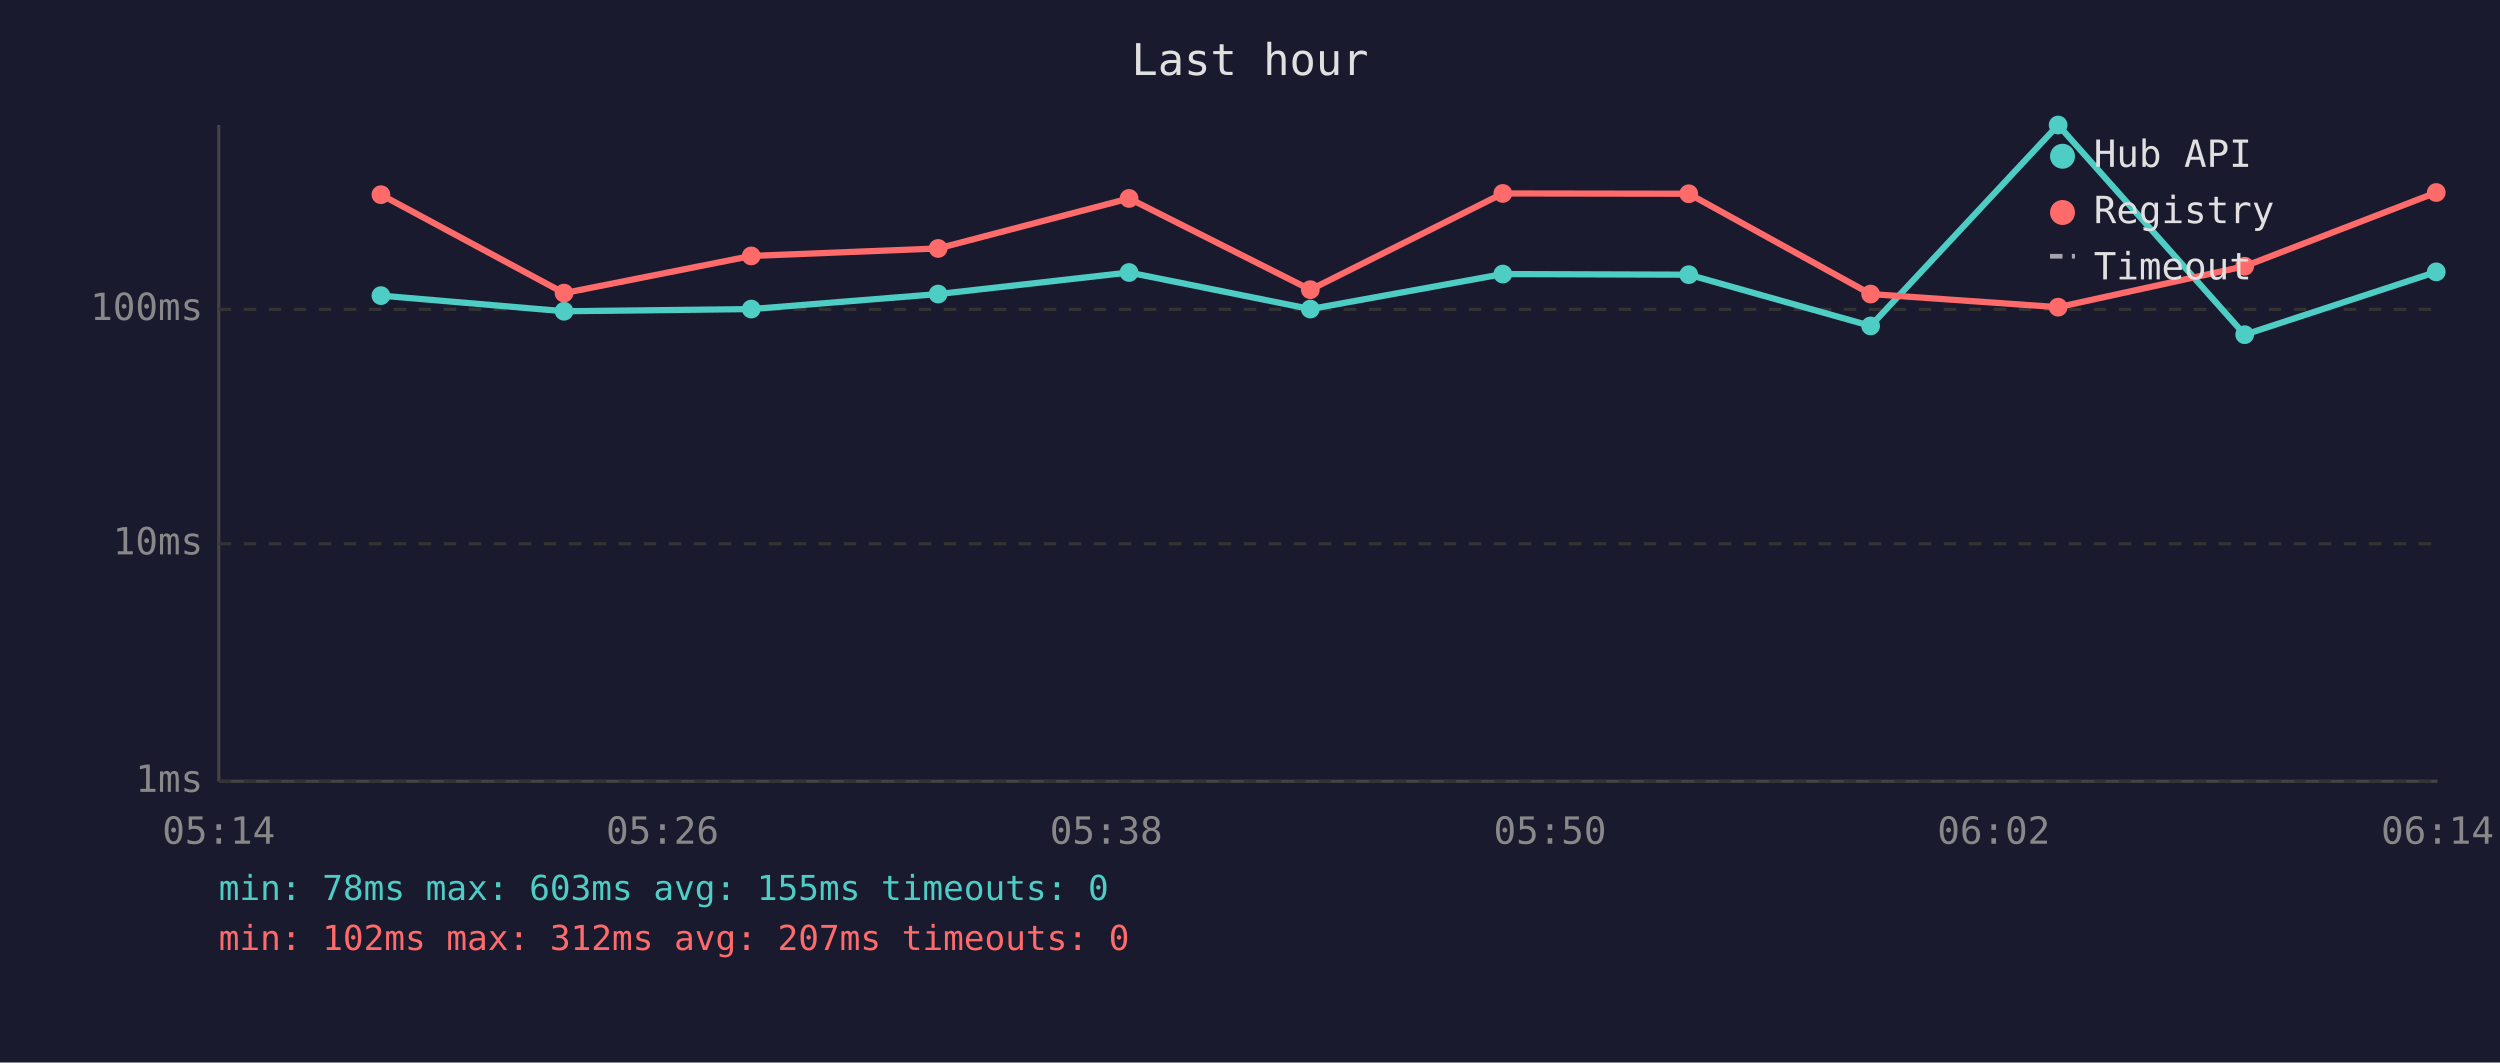
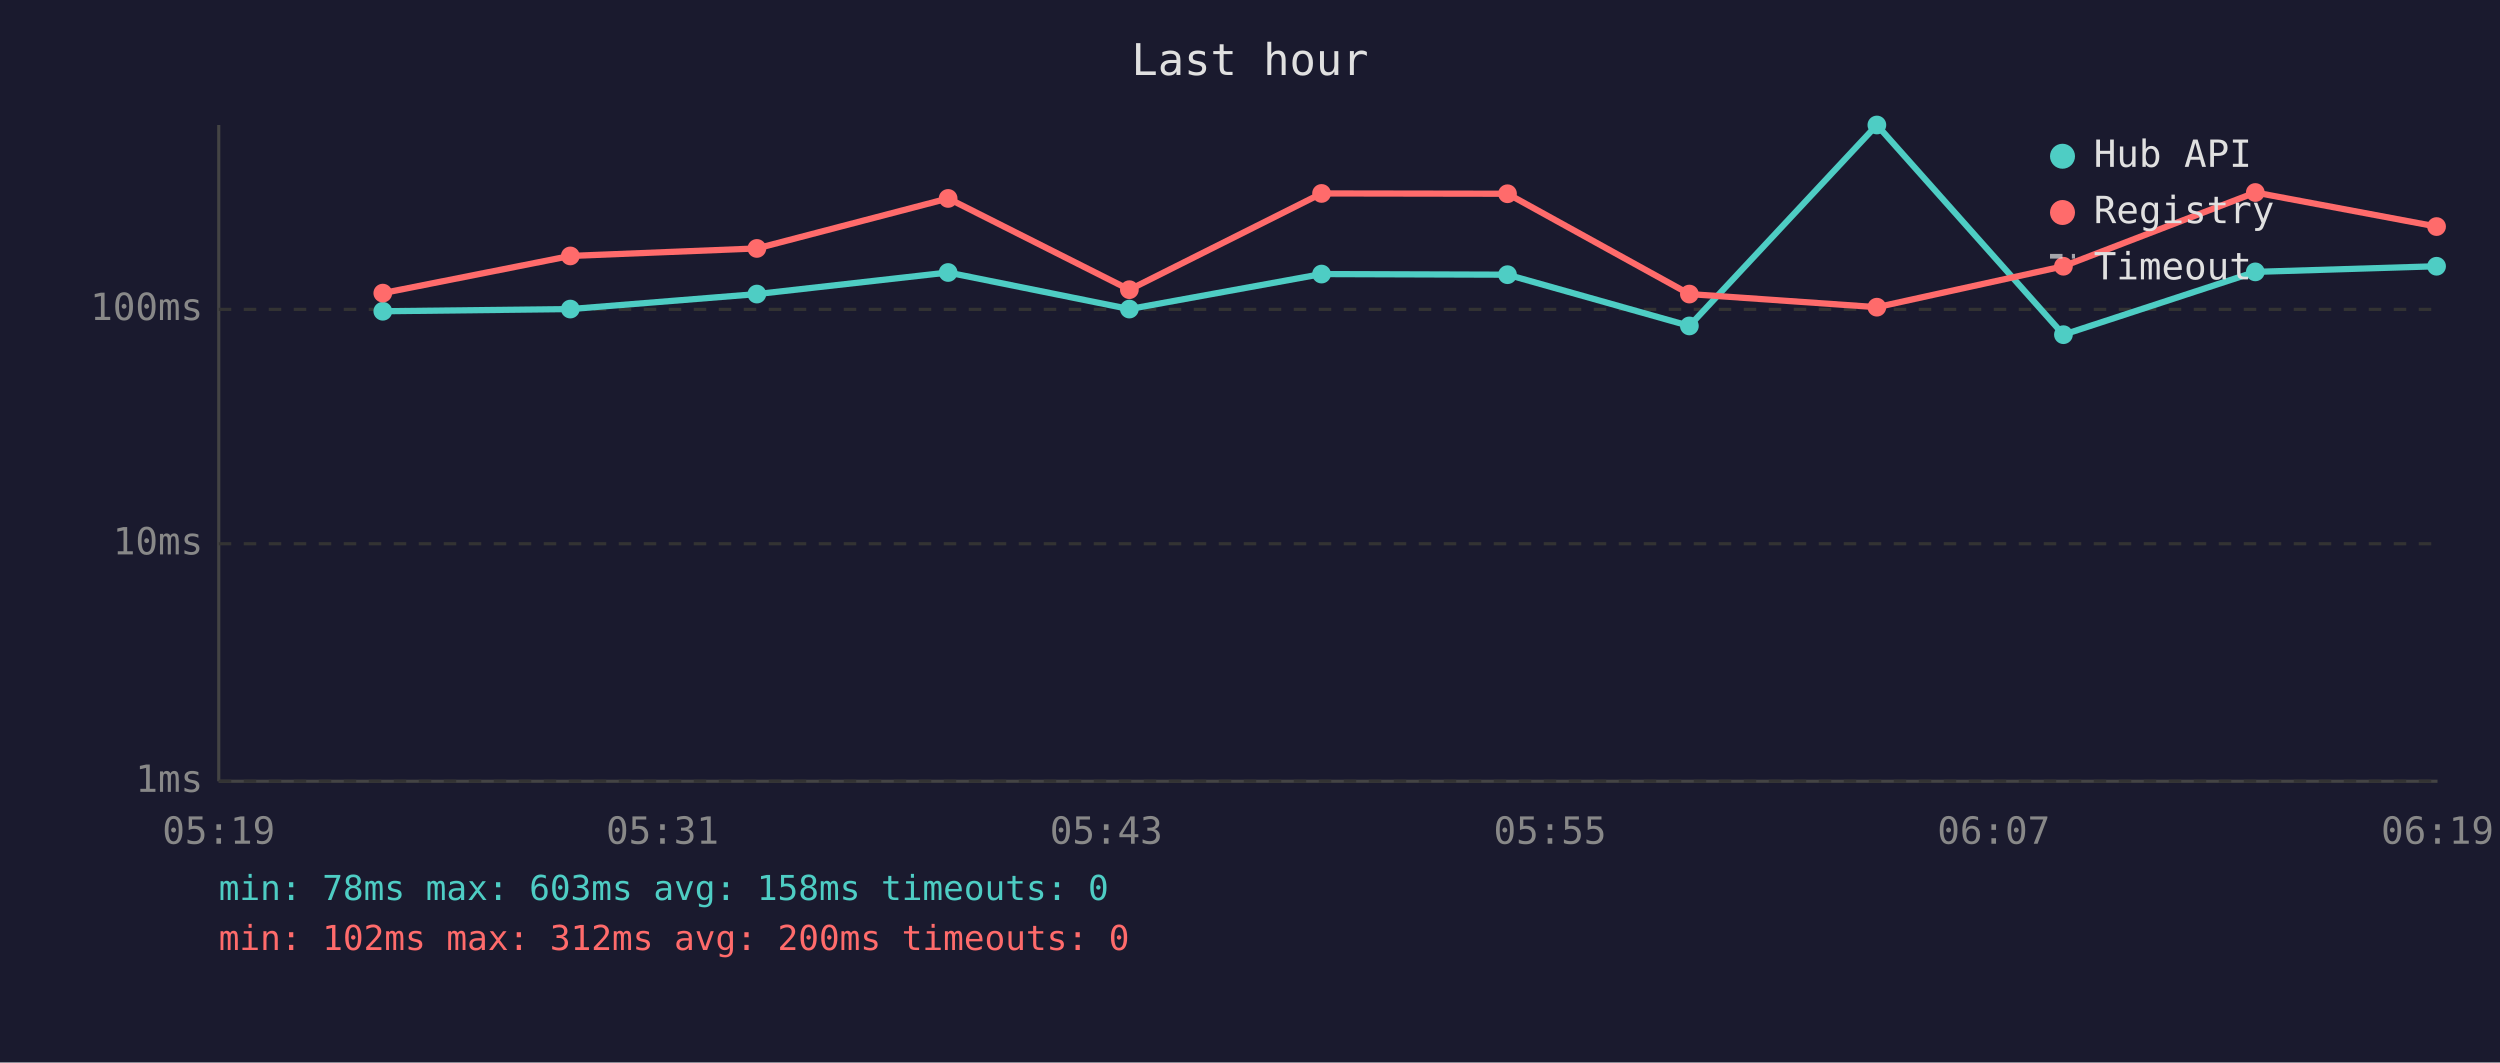
<svg xmlns="http://www.w3.org/2000/svg" viewBox="0 0 800 340" font-family="monospace" font-size="12">
  <rect width="800" height="340" fill="#1a1a2e" />
  <text x="400" y="24" fill="#e0e0e0" font-size="14" text-anchor="middle">Last hour</text>
  <line x1="70" y1="40" x2="70" y2="250" stroke="#444" stroke-width="1" />
  <line x1="70" y1="250" x2="780" y2="250" stroke="#444" stroke-width="1" />
  <line x1="70" y1="250" x2="780" y2="250" stroke="#333" stroke-width="1" stroke-dasharray="4" />
  <text x="65" y="250" fill="#888" text-anchor="end" dominant-baseline="middle">1ms</text>
  <line x1="70" y1="174" x2="780" y2="174" stroke="#333" stroke-width="1" stroke-dasharray="4" />
  <text x="65" y="174" fill="#888" text-anchor="end" dominant-baseline="middle">10ms</text>
  <line x1="70" y1="99" x2="780" y2="99" stroke="#333" stroke-width="1" stroke-dasharray="4" />
  <text x="65" y="99" fill="#888" text-anchor="end" dominant-baseline="middle">100ms</text>
-   <text x="70" y="270" fill="#888" text-anchor="middle">05:14</text>
-   <text x="212" y="270" fill="#888" text-anchor="middle">05:26</text>
-   <text x="354" y="270" fill="#888" text-anchor="middle">05:38</text>
-   <text x="496" y="270" fill="#888" text-anchor="middle">05:50</text>
-   <text x="638" y="270" fill="#888" text-anchor="middle">06:02</text>
-   <text x="780" y="270" fill="#888" text-anchor="middle">06:14</text>
-   <polyline points="121.9,94.6 180.5,99.6 240.4,98.9 300.2,94.1 361.3,87.2 419.3,98.9 480.9,87.7 540.4,87.9 598.6,104.3 658.6,40.0 718.3,107.1 779.6,87.0" fill="none" stroke="#4ecdc4" stroke-width="2" opacity="1" />
-   <circle cx="121.9" cy="94.6" r="3" fill="#4ecdc4" />
-   <circle cx="180.5" cy="99.6" r="3" fill="#4ecdc4" />
-   <circle cx="240.4" cy="98.9" r="3" fill="#4ecdc4" />
-   <circle cx="300.2" cy="94.1" r="3" fill="#4ecdc4" />
-   <circle cx="361.3" cy="87.2" r="3" fill="#4ecdc4" />
-   <circle cx="419.3" cy="98.9" r="3" fill="#4ecdc4" />
-   <circle cx="480.9" cy="87.7" r="3" fill="#4ecdc4" />
-   <circle cx="540.4" cy="87.9" r="3" fill="#4ecdc4" />
-   <circle cx="598.6" cy="104.3" r="3" fill="#4ecdc4" />
-   <circle cx="658.6" cy="40.0" r="3" fill="#4ecdc4" />
-   <circle cx="718.3" cy="107.1" r="3" fill="#4ecdc4" />
-   <circle cx="779.6" cy="87.0" r="3" fill="#4ecdc4" />
-   <polyline points="121.9,62.3 180.5,93.8 240.4,81.9 300.2,79.5 361.3,63.5 419.3,92.7 480.9,61.9 540.4,62.0 598.6,94.1 658.6,98.3 718.3,85.2 779.6,61.6" fill="none" stroke="#ff6b6b" stroke-width="2" opacity="1" />
-   <circle cx="121.9" cy="62.3" r="3" fill="#ff6b6b" />
-   <circle cx="180.5" cy="93.8" r="3" fill="#ff6b6b" />
-   <circle cx="240.4" cy="81.9" r="3" fill="#ff6b6b" />
-   <circle cx="300.2" cy="79.5" r="3" fill="#ff6b6b" />
-   <circle cx="361.3" cy="63.5" r="3" fill="#ff6b6b" />
-   <circle cx="419.3" cy="92.7" r="3" fill="#ff6b6b" />
-   <circle cx="480.9" cy="61.9" r="3" fill="#ff6b6b" />
-   <circle cx="540.4" cy="62.0" r="3" fill="#ff6b6b" />
-   <circle cx="598.6" cy="94.1" r="3" fill="#ff6b6b" />
-   <circle cx="658.6" cy="98.3" r="3" fill="#ff6b6b" />
-   <circle cx="718.3" cy="85.2" r="3" fill="#ff6b6b" />
-   <circle cx="779.6" cy="61.6" r="3" fill="#ff6b6b" />
+   <text x="70" y="270" fill="#888" text-anchor="middle">05:19</text>
+   <text x="212" y="270" fill="#888" text-anchor="middle">05:31</text>
+   <text x="354" y="270" fill="#888" text-anchor="middle">05:43</text>
+   <text x="496" y="270" fill="#888" text-anchor="middle">05:55</text>
+   <text x="638" y="270" fill="#888" text-anchor="middle">06:07</text>
+   <text x="780" y="270" fill="#888" text-anchor="middle">06:19</text>
+   <polyline points="122.5,99.6 182.5,98.9 242.2,94.1 303.4,87.2 361.4,98.9 422.9,87.7 482.4,87.9 540.6,104.3 600.6,40.0 660.3,107.1 721.7,87.0 779.7,85.2" fill="none" stroke="#4ecdc4" stroke-width="2" opacity="1" />
+   <circle cx="122.5" cy="99.6" r="3" fill="#4ecdc4" />
+   <circle cx="182.5" cy="98.9" r="3" fill="#4ecdc4" />
+   <circle cx="242.2" cy="94.1" r="3" fill="#4ecdc4" />
+   <circle cx="303.4" cy="87.2" r="3" fill="#4ecdc4" />
+   <circle cx="361.4" cy="98.9" r="3" fill="#4ecdc4" />
+   <circle cx="422.9" cy="87.7" r="3" fill="#4ecdc4" />
+   <circle cx="482.4" cy="87.9" r="3" fill="#4ecdc4" />
+   <circle cx="540.6" cy="104.3" r="3" fill="#4ecdc4" />
+   <circle cx="600.6" cy="40.0" r="3" fill="#4ecdc4" />
+   <circle cx="660.3" cy="107.1" r="3" fill="#4ecdc4" />
+   <circle cx="721.7" cy="87.0" r="3" fill="#4ecdc4" />
+   <circle cx="779.7" cy="85.2" r="3" fill="#4ecdc4" />
+   <polyline points="122.5,93.8 182.5,81.9 242.2,79.5 303.4,63.5 361.4,92.7 422.9,61.9 482.4,62.0 540.6,94.1 600.6,98.3 660.3,85.2 721.7,61.6 779.7,72.5" fill="none" stroke="#ff6b6b" stroke-width="2" opacity="1" />
+   <circle cx="122.5" cy="93.8" r="3" fill="#ff6b6b" />
+   <circle cx="182.5" cy="81.9" r="3" fill="#ff6b6b" />
+   <circle cx="242.2" cy="79.5" r="3" fill="#ff6b6b" />
+   <circle cx="303.4" cy="63.5" r="3" fill="#ff6b6b" />
+   <circle cx="361.4" cy="92.7" r="3" fill="#ff6b6b" />
+   <circle cx="422.9" cy="61.9" r="3" fill="#ff6b6b" />
+   <circle cx="482.4" cy="62.0" r="3" fill="#ff6b6b" />
+   <circle cx="540.6" cy="94.1" r="3" fill="#ff6b6b" />
+   <circle cx="600.6" cy="98.3" r="3" fill="#ff6b6b" />
+   <circle cx="660.3" cy="85.2" r="3" fill="#ff6b6b" />
+   <circle cx="721.7" cy="61.6" r="3" fill="#ff6b6b" />
+   <circle cx="779.7" cy="72.5" r="3" fill="#ff6b6b" />
  <circle cx="660" cy="50" r="4" fill="#4ecdc4" />
  <text x="670" y="50" fill="#e0e0e0" dominant-baseline="middle">Hub API</text>
  <circle cx="660" cy="68" r="4" fill="#ff6b6b" />
  <text x="670" y="68" fill="#e0e0e0" dominant-baseline="middle">Registry</text>
  <line x1="656" y1="82" x2="664" y2="82" stroke="#e0e0e0" stroke-width="1.5" stroke-dasharray="4,3" opacity="0.7" />
  <text x="670" y="86" fill="#e0e0e0" dominant-baseline="middle">Timeout</text>
-   <text x="70" y="288" fill="#4ecdc4" font-size="11">min: 78ms  max: 603ms  avg: 155ms  timeouts: 0</text>
-   <text x="70" y="304" fill="#ff6b6b" font-size="11">min: 102ms  max: 312ms  avg: 207ms  timeouts: 0</text>
+   <text x="70" y="288" fill="#4ecdc4" font-size="11">min: 78ms  max: 603ms  avg: 158ms  timeouts: 0</text>
+   <text x="70" y="304" fill="#ff6b6b" font-size="11">min: 102ms  max: 312ms  avg: 200ms  timeouts: 0</text>
</svg>
